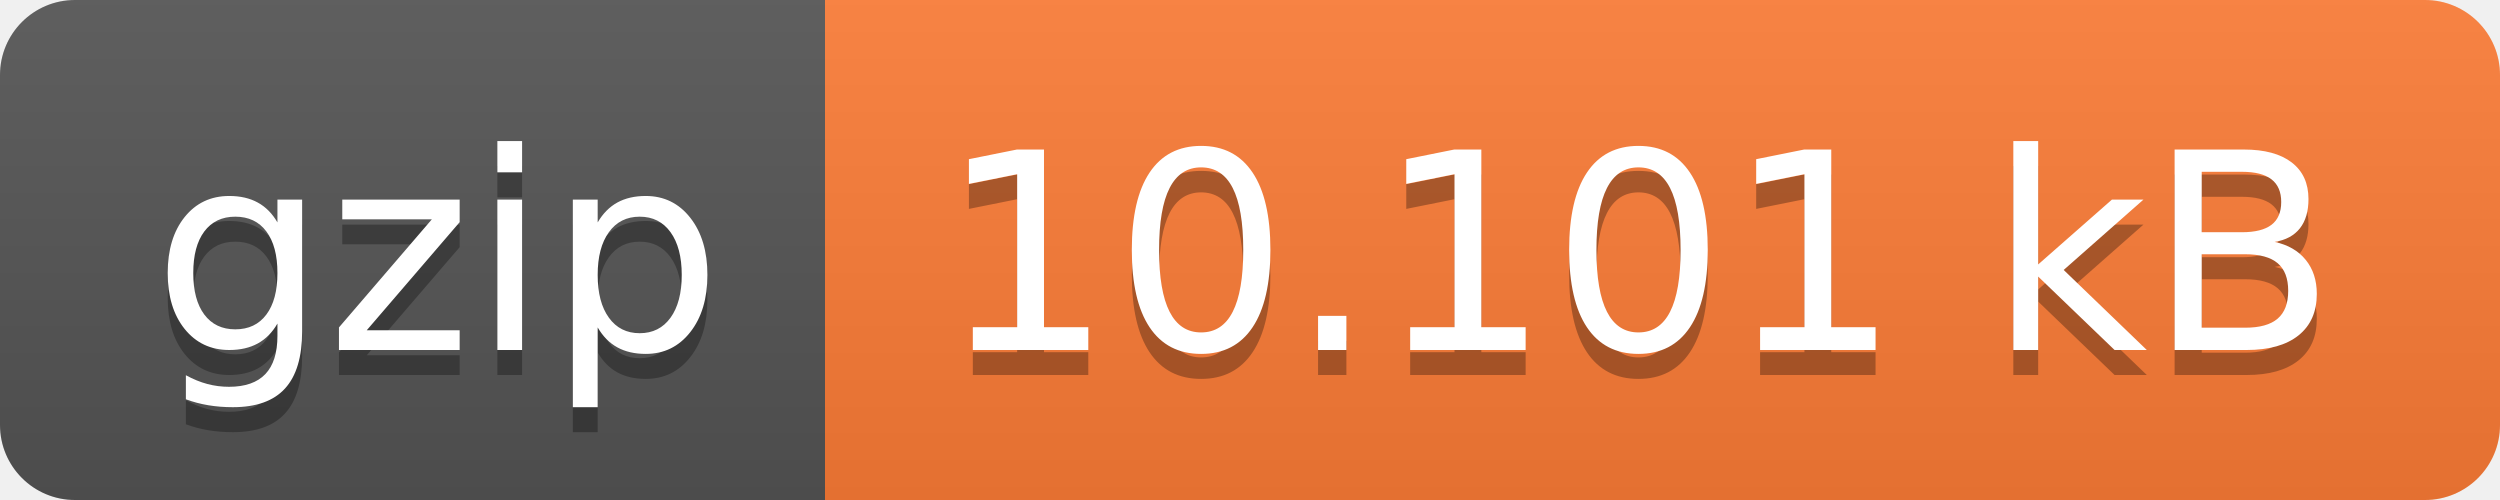
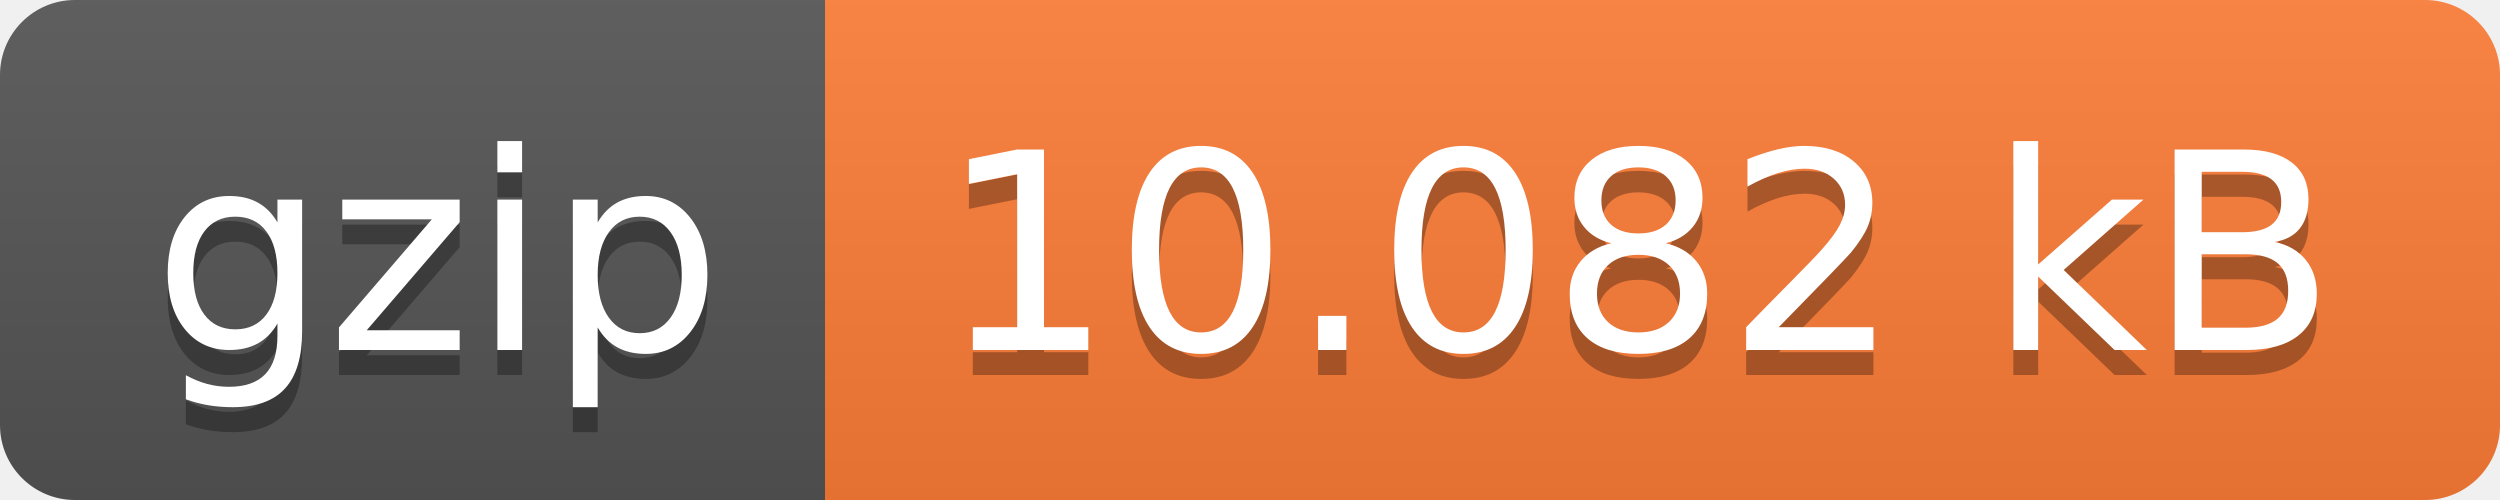
- <svg xmlns="http://www.w3.org/2000/svg" width="100" height="20" role="img" aria-label="gzip: 10.101 kB">
+ <svg xmlns="http://www.w3.org/2000/svg" width="100" height="20" role="img" aria-label="gzip: 10.082 kB">
  <linearGradient id="s" x2="0" y2="100%">
    <stop offset="0" stop-color="#bbb" stop-opacity=".1" />
    <stop offset="1" stop-opacity=".1" />
  </linearGradient>
  <clipPath id="r">
    <rect width="100" height="20" rx="3" fill="#fff" />
  </clipPath>
  <g clip-path="url(#r)">
    <rect width="33" height="20" fill="#555" />
    <rect x="33" width="67" height="20" fill="#fe7d37" />
    <rect width="100" height="20" fill="url(#s)" />
  </g>
  <g fill="#fff" text-anchor="middle" font-family="Verdana,Geneva,DejaVu Sans,sans-serif" text-rendering="geometricPrecision" font-size="110">
    <text aria-hidden="true" x="175" y="150" fill="#010101" fill-opacity=".3" transform="scale(.1)" textLength="230">gzip</text>
    <text x="175" y="140" transform="scale(.1)" fill="#fff" textLength="230">gzip</text>
-     <text aria-hidden="true" x="655" y="150" fill="#010101" fill-opacity=".3" transform="scale(.1)" textLength="570">10.101 kB</text>
-     <text x="655" y="140" transform="scale(.1)" fill="#fff" textLength="570">10.101 kB</text>
+     <text aria-hidden="true" x="655" y="150" fill="#010101" fill-opacity=".3" transform="scale(.1)" textLength="570">10.082 kB</text>
+     <text x="655" y="140" transform="scale(.1)" fill="#fff" textLength="570">10.082 kB</text>
  </g>
</svg>
